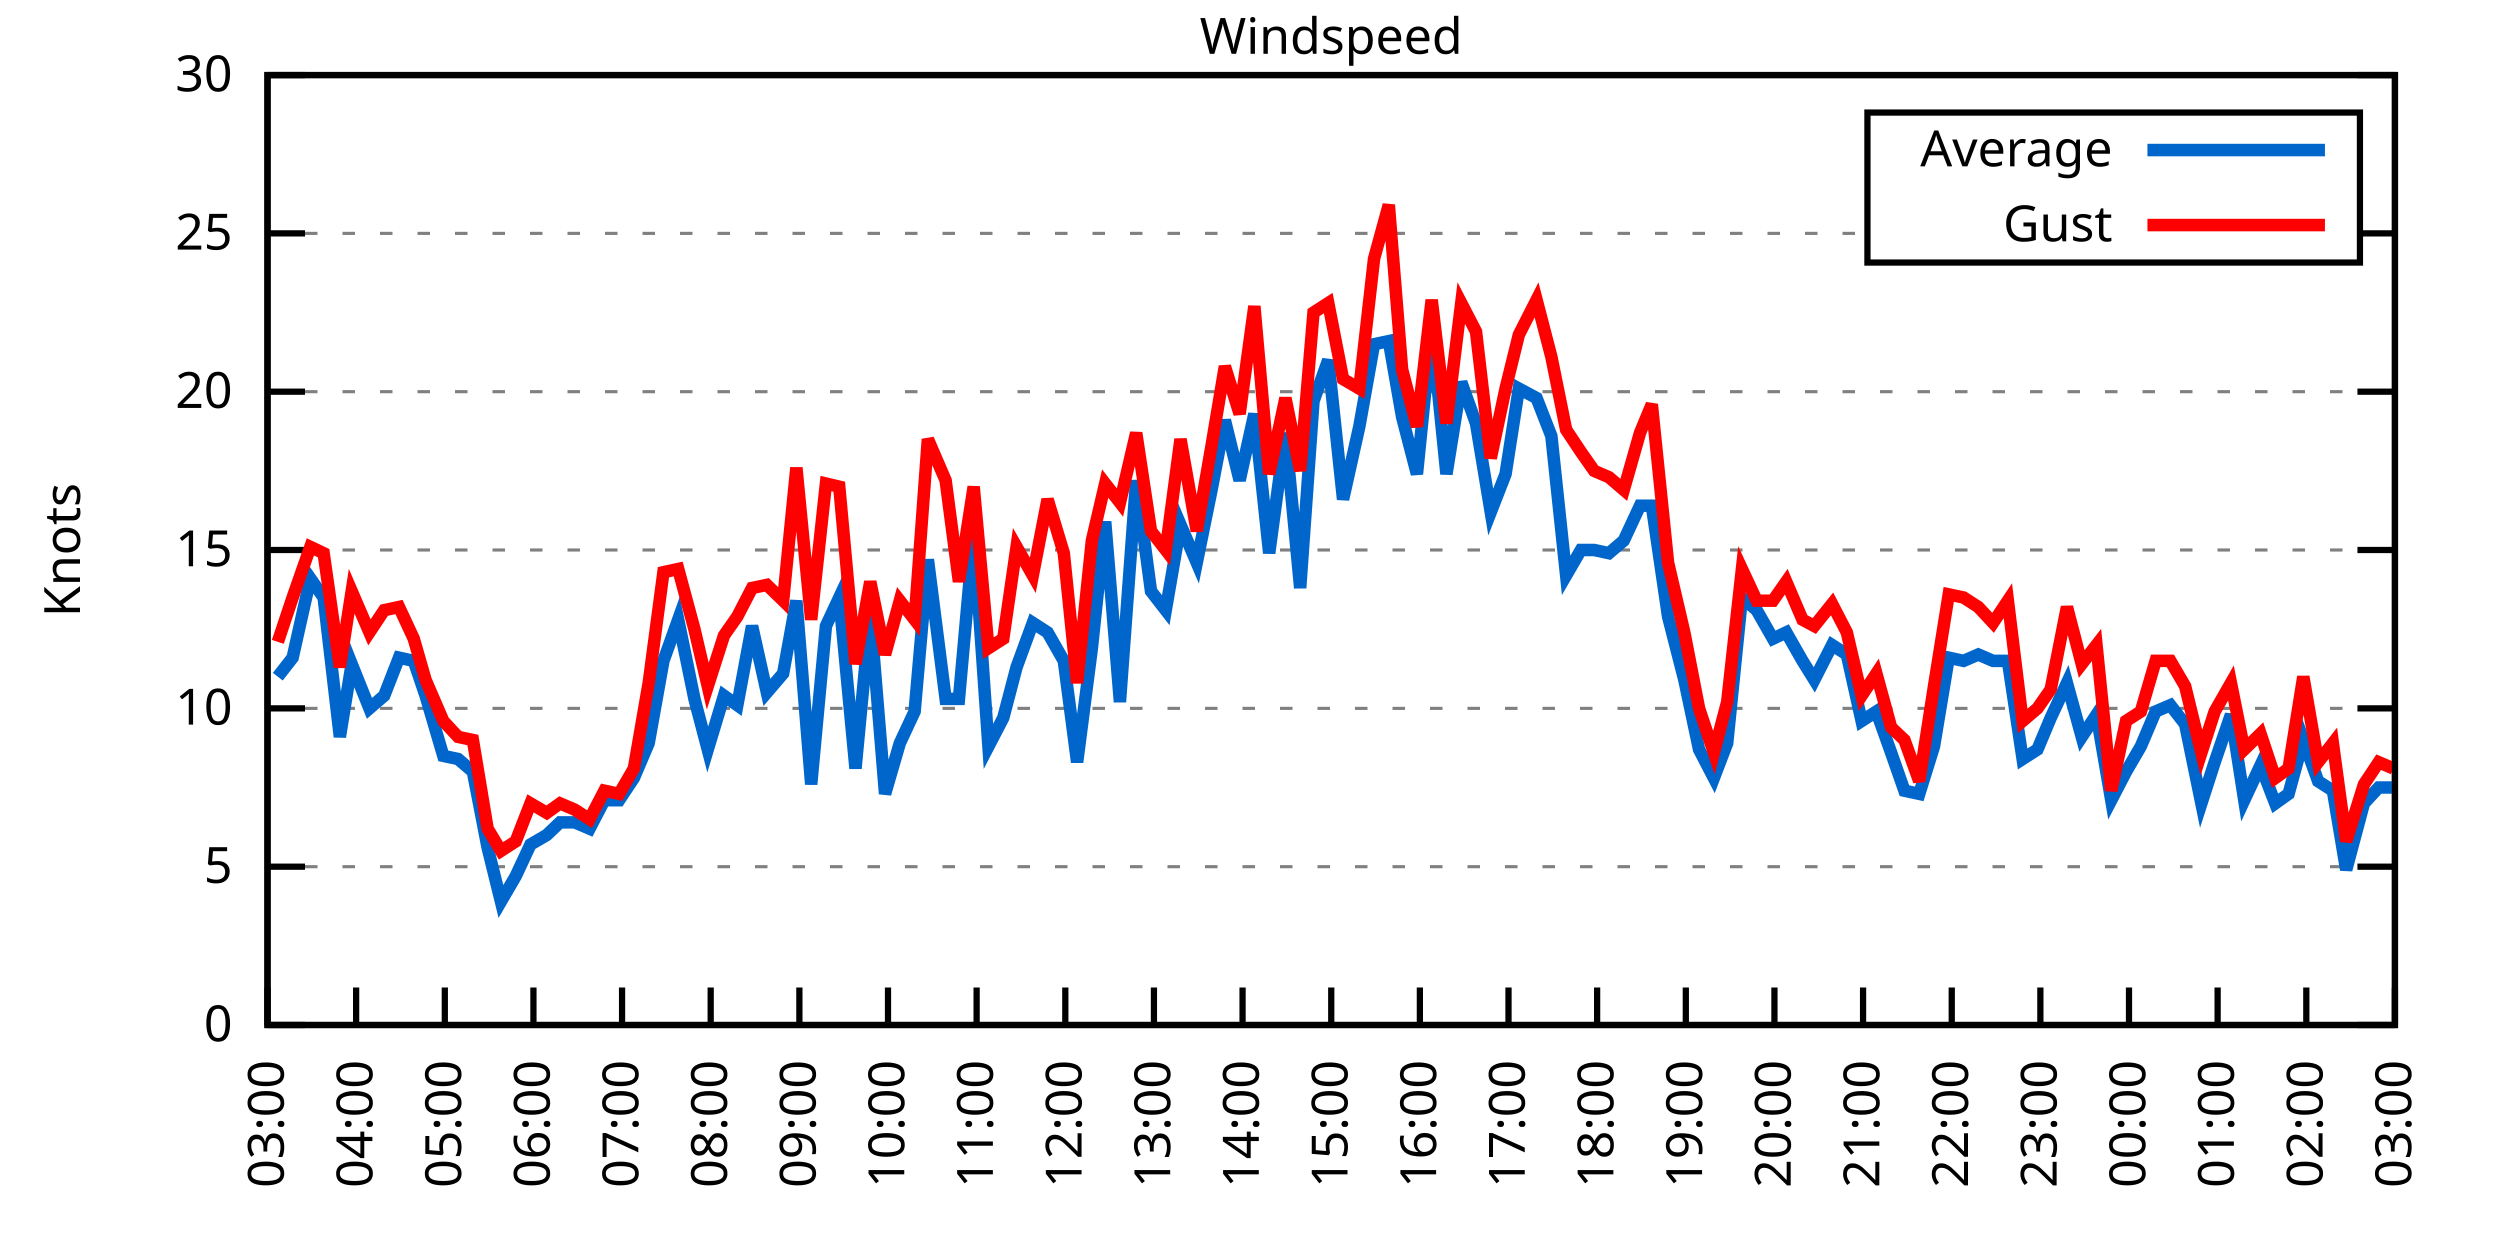
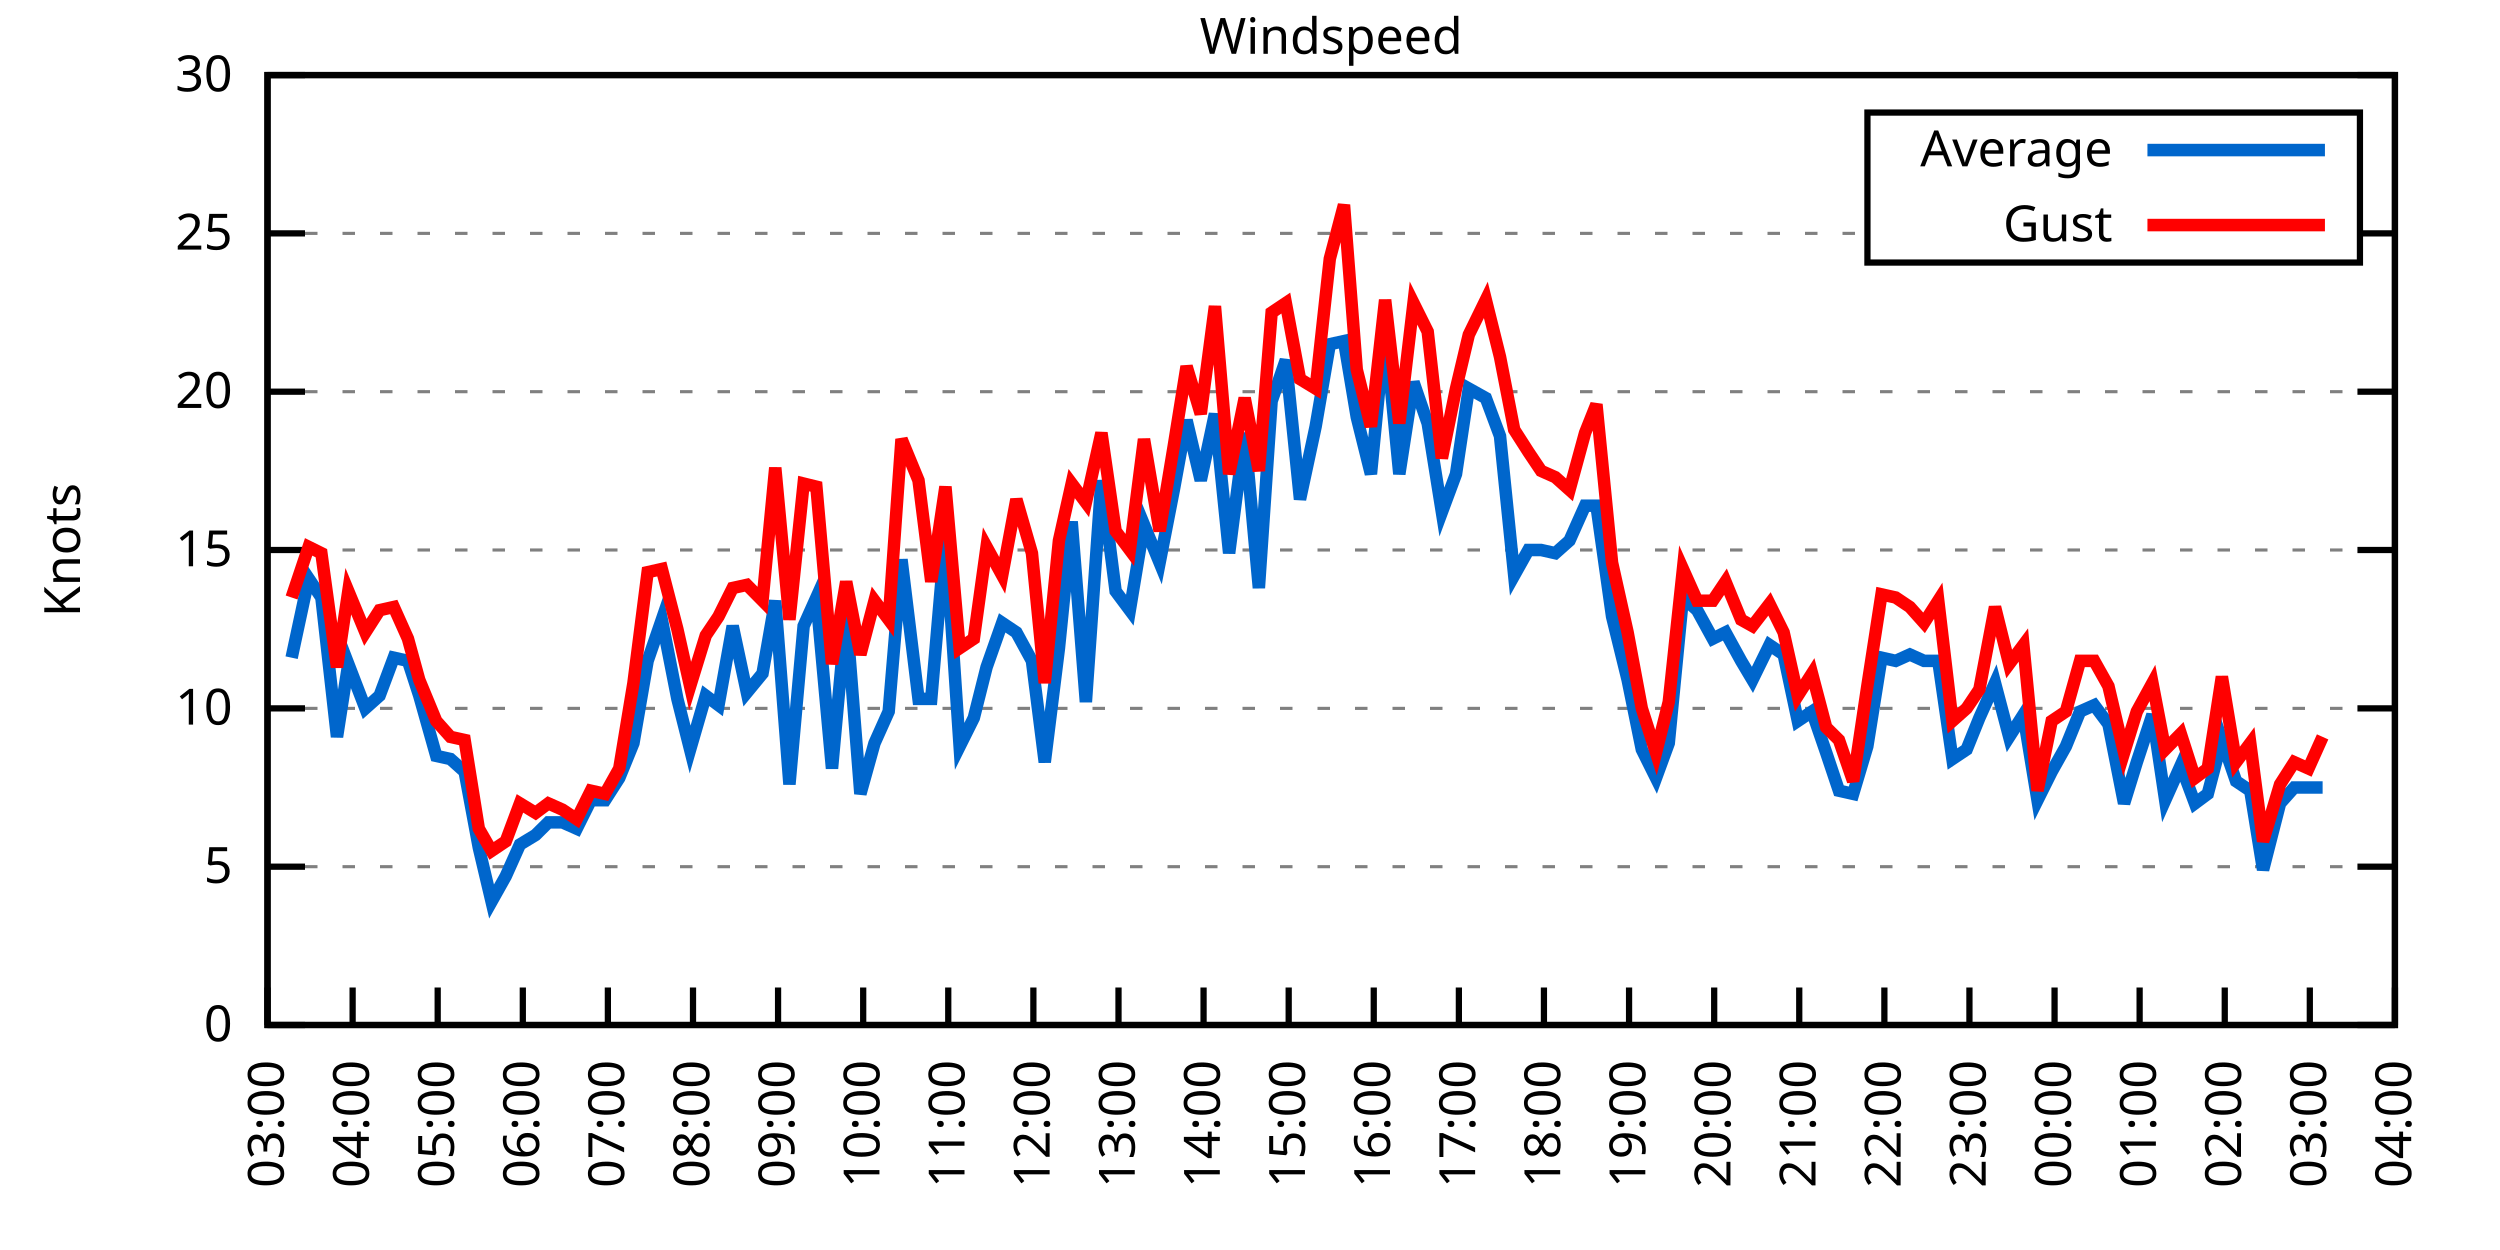
<svg xmlns="http://www.w3.org/2000/svg" xmlns:xlink="http://www.w3.org/1999/xlink" width="400" height="200" viewBox="0 0 400 200">
  <g id="gnuplot_canvas">
    <rect x="0" y="0" width="400" height="200" fill="none" />
    <defs>
      <circle id="gpDot" r="0.5" stroke-width="0.5" stroke="currentColor" />
      <path id="gpPt0" stroke-width="0.333" stroke="currentColor" d="M-1,0 h2 M0,-1 v2" />
      <path id="gpPt1" stroke-width="0.333" stroke="currentColor" d="M-1,-1 L1,1 M1,-1 L-1,1" />
      <path id="gpPt2" stroke-width="0.333" stroke="currentColor" d="M-1,0 L1,0 M0,-1 L0,1 M-1,-1 L1,1 M-1,1 L1,-1" />
      <rect id="gpPt3" stroke-width="0.333" stroke="currentColor" x="-1" y="-1" width="2" height="2" />
      <rect id="gpPt4" stroke-width="0.333" stroke="currentColor" fill="currentColor" x="-1" y="-1" width="2" height="2" />
      <circle id="gpPt5" stroke-width="0.333" stroke="currentColor" cx="0" cy="0" r="1" />
      <use xlink:href="#gpPt5" id="gpPt6" fill="currentColor" stroke="none" />
      <path id="gpPt7" stroke-width="0.333" stroke="currentColor" d="M0,-1.33 L-1.33,0.67 L1.33,0.67 z" />
      <use xlink:href="#gpPt7" id="gpPt8" fill="currentColor" stroke="none" />
      <use xlink:href="#gpPt7" id="gpPt9" stroke="currentColor" transform="rotate(180)" />
      <use xlink:href="#gpPt9" id="gpPt10" fill="currentColor" stroke="none" />
      <use xlink:href="#gpPt3" id="gpPt11" stroke="currentColor" transform="rotate(45)" />
      <use xlink:href="#gpPt11" id="gpPt12" fill="currentColor" stroke="none" />
      <path id="gpPt13" stroke-width="0.333" stroke="currentColor" d="M0,1.330 L1.265,0.411 L0.782,-1.067 L-0.782,-1.076 L-1.265,0.411 z" />
      <use xlink:href="#gpPt13" id="gpPt14" fill="currentColor" stroke="none" />
      <filter id="textbox" filterUnits="objectBoundingBox" x="0" y="0" height="1" width="1">
        <feFlood flood-color="white" flood-opacity="1" result="bgnd" />
        <feComposite in="SourceGraphic" in2="bgnd" operator="atop" />
      </filter>
      <filter id="greybox" filterUnits="objectBoundingBox" x="0" y="0" height="1" width="1">
        <feFlood flood-color="lightgrey" flood-opacity="1" result="grey" />
        <feComposite in="SourceGraphic" in2="grey" operator="atop" />
      </filter>
    </defs>
    <g fill="none" color="white" stroke="currentColor" stroke-width="1.00" stroke-linecap="butt" stroke-linejoin="miter">
</g>
    <g fill="none" color="black" stroke="currentColor" stroke-width="1.00" stroke-linecap="butt" stroke-linejoin="miter">
      <g stroke="none" shape-rendering="crispEdges">
        <polygon fill="rgb(255, 255, 255)" points="42.80,164.00 383.18,164.00 383.18,12.02 42.80,12.02 " />
      </g>
    </g>
    <g fill="none" color="black" stroke="currentColor" stroke-width="1.00" stroke-linecap="butt" stroke-linejoin="miter">
</g>
    <g fill="none" color="black" stroke="black" stroke-width="0.50" stroke-linecap="butt" stroke-linejoin="miter">
</g>
    <g fill="none" color="gray" stroke="currentColor" stroke-width="0.50" stroke-linecap="butt" stroke-linejoin="miter">
      <path stroke="gray" stroke-dasharray="2,4" class="gridline" d="M42.80,164.00 L383.19,164.00  " />
    </g>
    <g fill="none" color="gray" stroke="gray" stroke-width="1.00" stroke-linecap="butt" stroke-linejoin="miter">
</g>
    <g fill="none" color="black" stroke="currentColor" stroke-width="1.00" stroke-linecap="butt" stroke-linejoin="miter">
      <path stroke="black" d="M42.80,164.00 L48.80,164.00 M383.19,164.00 L377.19,164.00  " />
      <g transform="translate(37.20,166.60)" stroke="none" fill="black" font-family="Sans" font-size="8.00" text-anchor="end">
        <text>
          <tspan font-family="Sans"> 0</tspan>
        </text>
      </g>
    </g>
    <g fill="none" color="black" stroke="currentColor" stroke-width="1.00" stroke-linecap="butt" stroke-linejoin="miter">
</g>
    <g fill="none" color="black" stroke="black" stroke-width="0.50" stroke-linecap="butt" stroke-linejoin="miter">
</g>
    <g fill="none" color="gray" stroke="currentColor" stroke-width="0.50" stroke-linecap="butt" stroke-linejoin="miter">
      <path stroke="gray" stroke-dasharray="2,4" class="gridline" d="M42.80,138.67 L383.19,138.67  " />
    </g>
    <g fill="none" color="gray" stroke="gray" stroke-width="1.00" stroke-linecap="butt" stroke-linejoin="miter">
</g>
    <g fill="none" color="black" stroke="currentColor" stroke-width="1.00" stroke-linecap="butt" stroke-linejoin="miter">
      <path stroke="black" d="M42.80,138.67 L48.80,138.67 M383.19,138.67 L377.19,138.67  " />
      <g transform="translate(37.20,141.27)" stroke="none" fill="black" font-family="Sans" font-size="8.00" text-anchor="end">
        <text>
          <tspan font-family="Sans"> 5</tspan>
        </text>
      </g>
    </g>
    <g fill="none" color="black" stroke="currentColor" stroke-width="1.00" stroke-linecap="butt" stroke-linejoin="miter">
</g>
    <g fill="none" color="black" stroke="black" stroke-width="0.50" stroke-linecap="butt" stroke-linejoin="miter">
</g>
    <g fill="none" color="gray" stroke="currentColor" stroke-width="0.50" stroke-linecap="butt" stroke-linejoin="miter">
      <path stroke="gray" stroke-dasharray="2,4" class="gridline" d="M42.80,113.34 L383.19,113.34  " />
    </g>
    <g fill="none" color="gray" stroke="gray" stroke-width="1.00" stroke-linecap="butt" stroke-linejoin="miter">
</g>
    <g fill="none" color="black" stroke="currentColor" stroke-width="1.00" stroke-linecap="butt" stroke-linejoin="miter">
      <path stroke="black" d="M42.80,113.34 L48.80,113.34 M383.19,113.34 L377.19,113.34  " />
      <g transform="translate(37.20,115.94)" stroke="none" fill="black" font-family="Sans" font-size="8.00" text-anchor="end">
        <text>
          <tspan font-family="Sans"> 10</tspan>
        </text>
      </g>
    </g>
    <g fill="none" color="black" stroke="currentColor" stroke-width="1.00" stroke-linecap="butt" stroke-linejoin="miter">
</g>
    <g fill="none" color="black" stroke="black" stroke-width="0.50" stroke-linecap="butt" stroke-linejoin="miter">
</g>
    <g fill="none" color="gray" stroke="currentColor" stroke-width="0.50" stroke-linecap="butt" stroke-linejoin="miter">
      <path stroke="gray" stroke-dasharray="2,4" class="gridline" d="M42.80,88.00 L383.19,88.00  " />
    </g>
    <g fill="none" color="gray" stroke="gray" stroke-width="1.00" stroke-linecap="butt" stroke-linejoin="miter">
</g>
    <g fill="none" color="black" stroke="currentColor" stroke-width="1.00" stroke-linecap="butt" stroke-linejoin="miter">
      <path stroke="black" d="M42.80,88.00 L48.80,88.00 M383.19,88.00 L377.19,88.00  " />
      <g transform="translate(37.20,90.60)" stroke="none" fill="black" font-family="Sans" font-size="8.00" text-anchor="end">
        <text>
          <tspan font-family="Sans"> 15</tspan>
        </text>
      </g>
    </g>
    <g fill="none" color="black" stroke="currentColor" stroke-width="1.00" stroke-linecap="butt" stroke-linejoin="miter">
</g>
    <g fill="none" color="black" stroke="black" stroke-width="0.50" stroke-linecap="butt" stroke-linejoin="miter">
</g>
    <g fill="none" color="gray" stroke="currentColor" stroke-width="0.50" stroke-linecap="butt" stroke-linejoin="miter">
      <path stroke="gray" stroke-dasharray="2,4" class="gridline" d="M42.80,62.67 L383.19,62.67  " />
    </g>
    <g fill="none" color="gray" stroke="gray" stroke-width="1.00" stroke-linecap="butt" stroke-linejoin="miter">
</g>
    <g fill="none" color="black" stroke="currentColor" stroke-width="1.00" stroke-linecap="butt" stroke-linejoin="miter">
      <path stroke="black" d="M42.80,62.67 L48.80,62.67 M383.19,62.67 L377.19,62.67  " />
      <g transform="translate(37.20,65.27)" stroke="none" fill="black" font-family="Sans" font-size="8.00" text-anchor="end">
        <text>
          <tspan font-family="Sans"> 20</tspan>
        </text>
      </g>
    </g>
    <g fill="none" color="black" stroke="currentColor" stroke-width="1.00" stroke-linecap="butt" stroke-linejoin="miter">
</g>
    <g fill="none" color="black" stroke="black" stroke-width="0.50" stroke-linecap="butt" stroke-linejoin="miter">
</g>
    <g fill="none" color="gray" stroke="currentColor" stroke-width="0.50" stroke-linecap="butt" stroke-linejoin="miter">
      <path stroke="gray" stroke-dasharray="2,4" class="gridline" d="M42.80,37.34 L298.79,37.34 M377.59,37.34 L383.19,37.34  " />
    </g>
    <g fill="none" color="gray" stroke="gray" stroke-width="1.00" stroke-linecap="butt" stroke-linejoin="miter">
</g>
    <g fill="none" color="black" stroke="currentColor" stroke-width="1.00" stroke-linecap="butt" stroke-linejoin="miter">
      <path stroke="black" d="M42.80,37.34 L48.80,37.34 M383.19,37.34 L377.19,37.34  " />
      <g transform="translate(37.20,39.94)" stroke="none" fill="black" font-family="Sans" font-size="8.00" text-anchor="end">
        <text>
          <tspan font-family="Sans"> 25</tspan>
        </text>
      </g>
    </g>
    <g fill="none" color="black" stroke="currentColor" stroke-width="1.00" stroke-linecap="butt" stroke-linejoin="miter">
</g>
    <g fill="none" color="black" stroke="black" stroke-width="0.50" stroke-linecap="butt" stroke-linejoin="miter">
</g>
    <g fill="none" color="gray" stroke="currentColor" stroke-width="0.50" stroke-linecap="butt" stroke-linejoin="miter">
      <path stroke="gray" stroke-dasharray="2,4" class="gridline" d="M42.80,12.01 L383.19,12.01  " />
    </g>
    <g fill="none" color="gray" stroke="gray" stroke-width="1.00" stroke-linecap="butt" stroke-linejoin="miter">
</g>
    <g fill="none" color="black" stroke="currentColor" stroke-width="1.00" stroke-linecap="butt" stroke-linejoin="miter">
      <path stroke="black" d="M42.80,12.01 L48.80,12.01 M383.19,12.01 L377.19,12.01  " />
      <g transform="translate(37.20,14.61)" stroke="none" fill="black" font-family="Sans" font-size="8.00" text-anchor="end">
        <text>
          <tspan font-family="Sans"> 30</tspan>
        </text>
      </g>
    </g>
    <g fill="none" color="black" stroke="currentColor" stroke-width="1.00" stroke-linecap="butt" stroke-linejoin="miter">
      <path stroke="black" d="M42.80,164.00 L42.80,158.00  " />
      <g transform="translate(45.40,169.60) rotate(270.00)" stroke="none" fill="black" font-family="Sans" font-size="8.00" text-anchor="end">
        <text>
          <tspan font-family="Sans">03:00</tspan>
        </text>
      </g>
    </g>
    <g fill="none" color="black" stroke="currentColor" stroke-width="1.00" stroke-linecap="butt" stroke-linejoin="miter">
-       <path stroke="black" d="M56.98,164.00 L56.98,158.00  " />
-       <g transform="translate(59.58,169.60) rotate(270.00)" stroke="none" fill="black" font-family="Sans" font-size="8.00" text-anchor="end">
+       <path stroke="black" d="M56.42,164.00 L56.42,158.00  " />
+       <g transform="translate(59.02,169.60) rotate(270.00)" stroke="none" fill="black" font-family="Sans" font-size="8.00" text-anchor="end">
        <text>
          <tspan font-family="Sans">04:00</tspan>
        </text>
      </g>
    </g>
    <g fill="none" color="black" stroke="currentColor" stroke-width="1.00" stroke-linecap="butt" stroke-linejoin="miter">
-       <path stroke="black" d="M71.17,164.00 L71.17,158.00  " />
-       <g transform="translate(73.77,169.60) rotate(270.00)" stroke="none" fill="black" font-family="Sans" font-size="8.00" text-anchor="end">
+       <path stroke="black" d="M70.03,164.00 L70.03,158.00  " />
+       <g transform="translate(72.63,169.60) rotate(270.00)" stroke="none" fill="black" font-family="Sans" font-size="8.00" text-anchor="end">
        <text>
          <tspan font-family="Sans">05:00</tspan>
        </text>
      </g>
    </g>
    <g fill="none" color="black" stroke="currentColor" stroke-width="1.00" stroke-linecap="butt" stroke-linejoin="miter">
-       <path stroke="black" d="M85.35,164.00 L85.35,158.00  " />
-       <g transform="translate(87.95,169.60) rotate(270.00)" stroke="none" fill="black" font-family="Sans" font-size="8.00" text-anchor="end">
+       <path stroke="black" d="M83.65,164.00 L83.65,158.00  " />
+       <g transform="translate(86.25,169.60) rotate(270.00)" stroke="none" fill="black" font-family="Sans" font-size="8.00" text-anchor="end">
        <text>
          <tspan font-family="Sans">06:00</tspan>
        </text>
      </g>
    </g>
    <g fill="none" color="black" stroke="currentColor" stroke-width="1.00" stroke-linecap="butt" stroke-linejoin="miter">
-       <path stroke="black" d="M99.53,164.00 L99.53,158.00  " />
-       <g transform="translate(102.13,169.60) rotate(270.00)" stroke="none" fill="black" font-family="Sans" font-size="8.00" text-anchor="end">
+       <path stroke="black" d="M97.26,164.00 L97.26,158.00  " />
+       <g transform="translate(99.86,169.60) rotate(270.00)" stroke="none" fill="black" font-family="Sans" font-size="8.00" text-anchor="end">
        <text>
          <tspan font-family="Sans">07:00</tspan>
        </text>
      </g>
    </g>
    <g fill="none" color="black" stroke="currentColor" stroke-width="1.00" stroke-linecap="butt" stroke-linejoin="miter">
-       <path stroke="black" d="M113.71,164.00 L113.71,158.00  " />
-       <g transform="translate(116.31,169.60) rotate(270.00)" stroke="none" fill="black" font-family="Sans" font-size="8.00" text-anchor="end">
+       <path stroke="black" d="M110.88,164.00 L110.88,158.00  " />
+       <g transform="translate(113.48,169.60) rotate(270.00)" stroke="none" fill="black" font-family="Sans" font-size="8.00" text-anchor="end">
        <text>
          <tspan font-family="Sans">08:00</tspan>
        </text>
      </g>
    </g>
    <g fill="none" color="black" stroke="currentColor" stroke-width="1.00" stroke-linecap="butt" stroke-linejoin="miter">
-       <path stroke="black" d="M127.90,164.00 L127.90,158.00  " />
-       <g transform="translate(130.50,169.60) rotate(270.00)" stroke="none" fill="black" font-family="Sans" font-size="8.00" text-anchor="end">
+       <path stroke="black" d="M124.49,164.00 L124.49,158.00  " />
+       <g transform="translate(127.09,169.60) rotate(270.00)" stroke="none" fill="black" font-family="Sans" font-size="8.00" text-anchor="end">
        <text>
          <tspan font-family="Sans">09:00</tspan>
        </text>
      </g>
    </g>
    <g fill="none" color="black" stroke="currentColor" stroke-width="1.00" stroke-linecap="butt" stroke-linejoin="miter">
-       <path stroke="black" d="M142.08,164.00 L142.08,158.00  " />
-       <g transform="translate(144.68,169.60) rotate(270.00)" stroke="none" fill="black" font-family="Sans" font-size="8.00" text-anchor="end">
+       <path stroke="black" d="M138.11,164.00 L138.11,158.00  " />
+       <g transform="translate(140.71,169.60) rotate(270.00)" stroke="none" fill="black" font-family="Sans" font-size="8.00" text-anchor="end">
        <text>
          <tspan font-family="Sans">10:00</tspan>
        </text>
      </g>
    </g>
    <g fill="none" color="black" stroke="currentColor" stroke-width="1.00" stroke-linecap="butt" stroke-linejoin="miter">
-       <path stroke="black" d="M156.26,164.00 L156.26,158.00  " />
-       <g transform="translate(158.86,169.60) rotate(270.00)" stroke="none" fill="black" font-family="Sans" font-size="8.00" text-anchor="end">
+       <path stroke="black" d="M151.72,164.00 L151.72,158.00  " />
+       <g transform="translate(154.32,169.60) rotate(270.00)" stroke="none" fill="black" font-family="Sans" font-size="8.00" text-anchor="end">
        <text>
          <tspan font-family="Sans">11:00</tspan>
        </text>
      </g>
    </g>
    <g fill="none" color="black" stroke="currentColor" stroke-width="1.00" stroke-linecap="butt" stroke-linejoin="miter">
-       <path stroke="black" d="M170.45,164.00 L170.45,158.00  " />
-       <g transform="translate(173.05,169.60) rotate(270.00)" stroke="none" fill="black" font-family="Sans" font-size="8.00" text-anchor="end">
+       <path stroke="black" d="M165.34,164.00 L165.34,158.00  " />
+       <g transform="translate(167.94,169.60) rotate(270.00)" stroke="none" fill="black" font-family="Sans" font-size="8.00" text-anchor="end">
        <text>
          <tspan font-family="Sans">12:00</tspan>
        </text>
      </g>
    </g>
    <g fill="none" color="black" stroke="currentColor" stroke-width="1.00" stroke-linecap="butt" stroke-linejoin="miter">
-       <path stroke="black" d="M184.63,164.00 L184.63,158.00  " />
-       <g transform="translate(187.23,169.60) rotate(270.00)" stroke="none" fill="black" font-family="Sans" font-size="8.00" text-anchor="end">
+       <path stroke="black" d="M178.96,164.00 L178.96,158.00  " />
+       <g transform="translate(181.56,169.60) rotate(270.00)" stroke="none" fill="black" font-family="Sans" font-size="8.00" text-anchor="end">
        <text>
          <tspan font-family="Sans">13:00</tspan>
        </text>
      </g>
    </g>
    <g fill="none" color="black" stroke="currentColor" stroke-width="1.00" stroke-linecap="butt" stroke-linejoin="miter">
-       <path stroke="black" d="M198.81,164.00 L198.81,158.00  " />
-       <g transform="translate(201.41,169.60) rotate(270.00)" stroke="none" fill="black" font-family="Sans" font-size="8.00" text-anchor="end">
+       <path stroke="black" d="M192.57,164.00 L192.57,158.00  " />
+       <g transform="translate(195.17,169.60) rotate(270.00)" stroke="none" fill="black" font-family="Sans" font-size="8.00" text-anchor="end">
        <text>
          <tspan font-family="Sans">14:00</tspan>
        </text>
      </g>
    </g>
    <g fill="none" color="black" stroke="currentColor" stroke-width="1.00" stroke-linecap="butt" stroke-linejoin="miter">
-       <path stroke="black" d="M213.00,164.00 L213.00,158.00  " />
-       <g transform="translate(215.60,169.60) rotate(270.00)" stroke="none" fill="black" font-family="Sans" font-size="8.00" text-anchor="end">
+       <path stroke="black" d="M206.19,164.00 L206.19,158.00  " />
+       <g transform="translate(208.79,169.60) rotate(270.00)" stroke="none" fill="black" font-family="Sans" font-size="8.00" text-anchor="end">
        <text>
          <tspan font-family="Sans">15:00</tspan>
        </text>
      </g>
    </g>
    <g fill="none" color="black" stroke="currentColor" stroke-width="1.00" stroke-linecap="butt" stroke-linejoin="miter">
-       <path stroke="black" d="M227.18,164.00 L227.18,158.00  " />
-       <g transform="translate(229.78,169.60) rotate(270.00)" stroke="none" fill="black" font-family="Sans" font-size="8.00" text-anchor="end">
+       <path stroke="black" d="M219.80,164.00 L219.80,158.00  " />
+       <g transform="translate(222.40,169.60) rotate(270.00)" stroke="none" fill="black" font-family="Sans" font-size="8.00" text-anchor="end">
        <text>
          <tspan font-family="Sans">16:00</tspan>
        </text>
      </g>
    </g>
    <g fill="none" color="black" stroke="currentColor" stroke-width="1.00" stroke-linecap="butt" stroke-linejoin="miter">
-       <path stroke="black" d="M241.36,164.00 L241.36,158.00  " />
-       <g transform="translate(243.96,169.60) rotate(270.00)" stroke="none" fill="black" font-family="Sans" font-size="8.00" text-anchor="end">
+       <path stroke="black" d="M233.42,164.00 L233.42,158.00  " />
+       <g transform="translate(236.02,169.60) rotate(270.00)" stroke="none" fill="black" font-family="Sans" font-size="8.00" text-anchor="end">
        <text>
          <tspan font-family="Sans">17:00</tspan>
        </text>
      </g>
    </g>
    <g fill="none" color="black" stroke="currentColor" stroke-width="1.00" stroke-linecap="butt" stroke-linejoin="miter">
-       <path stroke="black" d="M255.54,164.00 L255.54,158.00  " />
-       <g transform="translate(258.14,169.60) rotate(270.00)" stroke="none" fill="black" font-family="Sans" font-size="8.00" text-anchor="end">
+       <path stroke="black" d="M247.03,164.00 L247.03,158.00  " />
+       <g transform="translate(249.63,169.60) rotate(270.00)" stroke="none" fill="black" font-family="Sans" font-size="8.00" text-anchor="end">
        <text>
          <tspan font-family="Sans">18:00</tspan>
        </text>
      </g>
    </g>
    <g fill="none" color="black" stroke="currentColor" stroke-width="1.00" stroke-linecap="butt" stroke-linejoin="miter">
-       <path stroke="black" d="M269.73,164.00 L269.73,158.00  " />
-       <g transform="translate(272.33,169.60) rotate(270.00)" stroke="none" fill="black" font-family="Sans" font-size="8.00" text-anchor="end">
+       <path stroke="black" d="M260.65,164.00 L260.65,158.00  " />
+       <g transform="translate(263.25,169.60) rotate(270.00)" stroke="none" fill="black" font-family="Sans" font-size="8.00" text-anchor="end">
        <text>
          <tspan font-family="Sans">19:00</tspan>
        </text>
      </g>
    </g>
    <g fill="none" color="black" stroke="currentColor" stroke-width="1.00" stroke-linecap="butt" stroke-linejoin="miter">
-       <path stroke="black" d="M283.91,164.00 L283.91,158.00  " />
-       <g transform="translate(286.51,169.60) rotate(270.00)" stroke="none" fill="black" font-family="Sans" font-size="8.00" text-anchor="end">
+       <path stroke="black" d="M274.27,164.00 L274.27,158.00  " />
+       <g transform="translate(276.87,169.60) rotate(270.00)" stroke="none" fill="black" font-family="Sans" font-size="8.00" text-anchor="end">
        <text>
          <tspan font-family="Sans">20:00</tspan>
        </text>
      </g>
    </g>
    <g fill="none" color="black" stroke="currentColor" stroke-width="1.00" stroke-linecap="butt" stroke-linejoin="miter">
-       <path stroke="black" d="M298.09,164.00 L298.09,158.00  " />
-       <g transform="translate(300.69,169.60) rotate(270.00)" stroke="none" fill="black" font-family="Sans" font-size="8.00" text-anchor="end">
+       <path stroke="black" d="M287.88,164.00 L287.88,158.00  " />
+       <g transform="translate(290.48,169.60) rotate(270.00)" stroke="none" fill="black" font-family="Sans" font-size="8.00" text-anchor="end">
        <text>
          <tspan font-family="Sans">21:00</tspan>
        </text>
      </g>
    </g>
    <g fill="none" color="black" stroke="currentColor" stroke-width="1.00" stroke-linecap="butt" stroke-linejoin="miter">
-       <path stroke="black" d="M312.28,164.00 L312.28,158.00  " />
-       <g transform="translate(314.88,169.60) rotate(270.00)" stroke="none" fill="black" font-family="Sans" font-size="8.00" text-anchor="end">
+       <path stroke="black" d="M301.50,164.00 L301.50,158.00  " />
+       <g transform="translate(304.10,169.60) rotate(270.00)" stroke="none" fill="black" font-family="Sans" font-size="8.00" text-anchor="end">
        <text>
          <tspan font-family="Sans">22:00</tspan>
        </text>
      </g>
    </g>
    <g fill="none" color="black" stroke="currentColor" stroke-width="1.00" stroke-linecap="butt" stroke-linejoin="miter">
-       <path stroke="black" d="M326.46,164.00 L326.46,158.00  " />
-       <g transform="translate(329.06,169.60) rotate(270.00)" stroke="none" fill="black" font-family="Sans" font-size="8.00" text-anchor="end">
+       <path stroke="black" d="M315.11,164.00 L315.11,158.00  " />
+       <g transform="translate(317.71,169.60) rotate(270.00)" stroke="none" fill="black" font-family="Sans" font-size="8.00" text-anchor="end">
        <text>
          <tspan font-family="Sans">23:00</tspan>
        </text>
      </g>
    </g>
    <g fill="none" color="black" stroke="currentColor" stroke-width="1.00" stroke-linecap="butt" stroke-linejoin="miter">
-       <path stroke="black" d="M340.64,164.00 L340.64,158.00  " />
-       <g transform="translate(343.24,169.60) rotate(270.00)" stroke="none" fill="black" font-family="Sans" font-size="8.00" text-anchor="end">
+       <path stroke="black" d="M328.73,164.00 L328.73,158.00  " />
+       <g transform="translate(331.33,169.60) rotate(270.00)" stroke="none" fill="black" font-family="Sans" font-size="8.00" text-anchor="end">
        <text>
          <tspan font-family="Sans">00:00</tspan>
        </text>
      </g>
    </g>
    <g fill="none" color="black" stroke="currentColor" stroke-width="1.00" stroke-linecap="butt" stroke-linejoin="miter">
-       <path stroke="black" d="M354.82,164.00 L354.82,158.00  " />
-       <g transform="translate(357.42,169.60) rotate(270.00)" stroke="none" fill="black" font-family="Sans" font-size="8.00" text-anchor="end">
+       <path stroke="black" d="M342.34,164.00 L342.34,158.00  " />
+       <g transform="translate(344.94,169.60) rotate(270.00)" stroke="none" fill="black" font-family="Sans" font-size="8.00" text-anchor="end">
        <text>
          <tspan font-family="Sans">01:00</tspan>
        </text>
      </g>
    </g>
    <g fill="none" color="black" stroke="currentColor" stroke-width="1.00" stroke-linecap="butt" stroke-linejoin="miter">
-       <path stroke="black" d="M369.01,164.00 L369.01,158.00  " />
-       <g transform="translate(371.61,169.60) rotate(270.00)" stroke="none" fill="black" font-family="Sans" font-size="8.00" text-anchor="end">
+       <path stroke="black" d="M355.96,164.00 L355.96,158.00  " />
+       <g transform="translate(358.56,169.60) rotate(270.00)" stroke="none" fill="black" font-family="Sans" font-size="8.00" text-anchor="end">
        <text>
          <tspan font-family="Sans">02:00</tspan>
+         </text>
+       </g>
+     </g>
+     <g fill="none" color="black" stroke="currentColor" stroke-width="1.00" stroke-linecap="butt" stroke-linejoin="miter">
+       <path stroke="black" d="M369.57,164.00 L369.57,158.00  " />
+       <g transform="translate(372.17,169.60) rotate(270.00)" stroke="none" fill="black" font-family="Sans" font-size="8.00" text-anchor="end">
+         <text>
+           <tspan font-family="Sans">03:00</tspan>
        </text>
      </g>
    </g>
    <g fill="none" color="black" stroke="currentColor" stroke-width="1.00" stroke-linecap="butt" stroke-linejoin="miter">
      <path stroke="black" d="M383.19,164.00 L383.19,158.00  " />
      <g transform="translate(385.79,169.60) rotate(270.00)" stroke="none" fill="black" font-family="Sans" font-size="8.00" text-anchor="end">
        <text>
-           <tspan font-family="Sans">03:00</tspan>
+           <tspan font-family="Sans">04:00</tspan>
        </text>
      </g>
    </g>
    <g fill="none" color="black" stroke="currentColor" stroke-width="1.00" stroke-linecap="butt" stroke-linejoin="miter">
</g>
    <g fill="none" color="black" stroke="currentColor" stroke-width="1.00" stroke-linecap="butt" stroke-linejoin="miter">
      <path stroke="black" d="M42.80,12.01 L42.80,164.00 L383.19,164.00 L383.19,12.01 L42.80,12.01 Z  " />
    </g>
    <g fill="none" color="black" stroke="currentColor" stroke-width="1.00" stroke-linecap="butt" stroke-linejoin="miter">
</g>
    <g fill="none" color="black" stroke="currentColor" stroke-width="1.00" stroke-linecap="butt" stroke-linejoin="miter">
      <path stroke="black" d="M298.79,42.01 L298.79,18.01 L377.59,18.01 L377.59,42.01 L298.79,42.01 Z  " />
    </g>
    <g id="Windspeed_plot_1">
      <g fill="none" color="white" stroke="black" stroke-width="2.00" stroke-linecap="butt" stroke-linejoin="miter">
</g>
      <g fill="none" color="black" stroke="currentColor" stroke-width="2.00" stroke-linecap="butt" stroke-linejoin="miter">
        <g transform="translate(337.99,26.61)" stroke="none" fill="black" font-family="Sans" font-size="8.00" text-anchor="end">
          <text>
            <tspan font-family="Sans">Average</tspan>
          </text>
        </g>
      </g>
      <g fill="none" color="black" stroke="currentColor" stroke-width="2.00" stroke-linecap="butt" stroke-linejoin="miter">
-         <path stroke="rgb(  0, 102, 204)" d="M343.59,24.01 L371.99,24.01 M44.45,108.27 L46.82,105.23 L49.66,92.56 L51.78,95.60 L54.38,117.90 L56.27,106.24   L59.11,113.34 L61.47,111.31 L63.84,105.23 L66.20,105.74 L68.09,111.31 L70.93,120.94 L73.29,121.44 L75.66,123.47   L78.02,135.63 L80.15,144.24 L82.51,140.19 L84.88,135.12 L87.48,133.60 L89.60,131.58 L91.97,131.58 L94.33,132.59   L96.70,128.03 L99.06,128.03 L101.42,124.48 L103.79,118.91 L106.15,105.74 L108.51,99.15 L111.11,111.82 L113.24,119.92   L115.84,111.31 L117.97,112.83 L120.33,100.16 L122.70,110.80 L125.30,107.76 L127.42,96.11 L129.79,125.50 L132.15,100.16   L134.28,95.60 L136.88,122.96 L139.24,98.14 L141.61,127.02 L143.97,118.91 L146.34,113.84 L148.46,89.52 L151.30,111.82   L153.43,111.82 L155.79,85.47 L158.15,119.42 L160.52,114.86 L162.65,106.75 L165.25,99.66 L167.61,101.18 L170.21,105.74   L172.34,121.95 L174.70,103.71 L176.83,83.45 L179.19,112.32 L181.79,76.86 L184.16,94.59 L186.52,97.63 L188.88,83.95   L191.48,90.03 L193.85,78.38 L195.98,67.23 L198.34,76.86 L200.70,66.22 L203.07,88.51 L205.67,69.26 L208.03,94.08   L210.16,64.19 L212.52,57.61 L214.89,79.90 L217.49,68.25 L219.85,55.07 L222.21,54.57 L224.34,66.73 L226.71,75.85   L229.07,52.54 L231.43,75.85 L233.80,61.15 L236.16,67.74 L238.52,81.93 L240.89,75.85 L243.02,62.17 L245.85,63.69   L248.22,69.77 L250.58,92.06 L252.94,88.00 L255.07,88.00 L257.43,88.51 L259.80,86.49 L262.40,80.91 L264.29,80.91   L266.89,98.64 L269.49,108.78 L271.85,119.92 L274.22,124.48 L276.35,118.91 L278.71,95.60 L281.07,97.63 L283.67,102.19   L285.80,101.18 L288.40,105.74 L290.29,108.78 L293.13,103.20 L295.49,104.72 L297.86,115.36 L300.22,113.84 L302.58,120.43   L304.71,126.51 L307.08,127.02 L309.44,119.42 L311.80,105.23 L314.17,105.74 L316.53,104.72 L318.89,105.74 L321.26,105.74   L323.62,121.44 L325.99,119.92 L328.11,114.86 L330.71,109.28 L333.08,117.90 L335.44,114.35 L337.80,128.03 L340.17,123.47   L342.53,119.42 L344.90,113.84 L347.26,112.83 L349.62,115.87 L352.22,128.54 L354.35,121.95 L356.95,114.35 L359.08,128.03   L361.68,122.46 L364.04,128.54 L366.17,127.02 L368.53,118.40 L370.90,124.99 L373.26,126.51 L375.39,139.17 L378.23,128.54   L380.59,126.00 L382.95,126.00  " />
+         <path stroke="rgb(  0, 102, 204)" d="M343.59,24.01 L371.99,24.01 M46.66,105.23 L49.38,92.56 L51.42,95.60 L53.92,117.90 L55.73,106.24 L58.46,113.34   L60.73,111.31 L63.00,105.23 L65.27,105.74 L67.08,111.31 L69.80,120.94 L72.07,121.44 L74.34,123.47 L76.61,135.63   L78.65,144.24 L80.92,140.19 L83.19,135.12 L85.69,133.60 L87.73,131.58 L90.00,131.58 L92.27,132.59 L94.54,128.03   L96.81,128.03 L99.08,124.48 L101.35,118.91 L103.62,105.74 L105.89,99.15 L108.38,111.82 L110.42,119.92 L112.92,111.31   L114.96,112.83 L117.23,100.16 L119.50,110.80 L122.00,107.76 L124.04,96.11 L126.31,125.50 L128.58,100.16 L130.62,95.60   L133.12,122.96 L135.39,98.14 L137.66,127.02 L139.92,118.91 L142.19,113.84 L144.24,89.52 L146.96,111.82 L149.00,111.82   L151.27,85.47 L153.54,119.42 L155.81,114.86 L157.85,106.75 L160.35,99.66 L162.62,101.18 L165.11,105.74 L167.16,121.95   L169.43,103.71 L171.47,83.45 L173.74,112.32 L176.23,76.86 L178.50,94.59 L180.77,97.63 L183.04,83.95 L185.54,90.03   L187.81,78.38 L189.85,67.23 L192.12,76.86 L194.39,66.22 L196.66,88.51 L199.15,69.26 L201.42,94.08 L203.46,64.19   L205.73,57.61 L208.00,79.90 L210.50,68.25 L212.77,55.07 L215.04,54.57 L217.08,66.73 L219.35,75.85 L221.62,52.54   L223.89,75.85 L226.16,61.15 L228.43,67.74 L230.70,81.93 L232.96,75.85 L235.01,62.17 L237.73,63.69 L240.00,69.77   L242.27,92.06 L244.54,88.00 L246.58,88.00 L248.85,88.51 L251.12,86.49 L253.61,80.91 L255.43,80.91 L257.93,98.64   L260.42,108.78 L262.69,119.92 L264.96,124.48 L267.00,118.91 L269.27,95.60 L271.54,97.63 L274.04,102.19 L276.08,101.18   L278.58,105.74 L280.39,108.78 L283.12,103.20 L285.38,104.72 L287.65,115.36 L289.92,113.84 L292.19,120.43 L294.23,126.51   L296.50,127.02 L298.77,119.42 L301.04,105.23 L303.31,105.74 L305.58,104.72 L307.85,105.74 L310.12,105.74 L312.39,121.44   L314.66,119.92 L316.70,114.86 L319.20,109.28 L321.47,117.90 L323.74,114.35 L326.00,128.03 L328.27,123.47 L330.54,119.42   L332.81,113.84 L335.08,112.83 L337.35,115.87 L339.85,128.54 L341.89,121.95 L344.39,114.35 L346.43,128.03 L348.92,122.46   L351.19,128.54 L353.24,127.02 L355.50,118.40 L357.77,124.99 L360.04,126.51 L362.09,139.17 L364.81,128.54 L367.08,126.00   L369.35,126.00 L371.62,126.00  " />
      </g>
    </g>
    <g id="Windspeed_plot_2">
      <g fill="none" color="black" stroke="currentColor" stroke-width="2.00" stroke-linecap="butt" stroke-linejoin="miter">
        <g transform="translate(337.99,38.61)" stroke="none" fill="black" font-family="Sans" font-size="8.00" text-anchor="end">
          <text>
            <tspan font-family="Sans">Gust</tspan>
          </text>
        </g>
      </g>
      <g fill="none" color="black" stroke="currentColor" stroke-width="2.00" stroke-linecap="butt" stroke-linejoin="miter">
-         <path stroke="rgb(255,   0,   0)" d="M343.59,36.01 L371.99,36.01 M44.45,102.70 L46.82,95.60 L49.66,87.50 L51.78,88.51 L54.38,106.75 L56.27,94.59   L59.11,101.18 L61.47,97.63 L63.84,97.12 L66.20,102.19 L68.09,108.78 L70.93,115.36 L73.29,117.90 L75.66,118.40   L78.02,132.59 L80.15,136.14 L82.51,134.62 L84.88,128.54 L87.48,130.06 L89.60,128.54 L91.97,129.55 L94.33,131.07   L96.70,126.51 L99.06,127.02 L101.42,122.96 L103.79,109.28 L106.15,91.55 L108.51,91.04 L111.11,100.67 L113.24,109.79   L115.84,101.68 L117.97,98.64 L120.33,94.08 L122.70,93.58 L125.30,96.11 L127.42,74.83 L129.79,99.15 L132.15,77.37   L134.28,77.87 L136.88,106.24 L139.24,93.07 L141.61,104.72 L143.97,96.11 L146.34,99.15 L148.46,70.27 L151.30,76.86   L153.43,93.07 L155.79,77.87 L158.15,103.71 L160.52,102.19 L162.65,87.50 L165.25,92.06 L167.61,79.90 L170.21,88.51   L172.34,109.28 L174.70,86.49 L176.83,77.37 L179.19,80.41 L181.79,69.26 L184.16,84.97 L186.52,88.00 L188.88,70.27   L191.48,84.97 L193.85,71.29 L195.98,58.62 L198.34,66.22 L200.70,48.99 L203.07,75.85 L205.67,63.69 L208.03,75.34   L210.16,50.01 L212.52,48.49 L214.89,60.65 L217.49,62.17 L219.85,41.39 L222.21,32.78 L224.34,59.13 L226.71,68.25   L229.07,47.98 L231.43,67.74 L233.80,48.49 L236.16,53.05 L238.52,73.31 L240.89,62.17 L243.02,53.55 L245.85,47.98   L248.22,57.10 L250.58,68.75 L252.94,72.30 L255.07,75.34 L257.43,76.35 L259.80,78.38 L262.40,69.26 L264.29,64.70   L266.89,90.03 L269.49,101.18 L271.85,113.34 L274.22,120.43 L276.35,112.32 L278.71,91.04 L281.07,96.11 L283.67,96.11   L285.80,93.07 L288.40,99.15 L290.29,100.16 L293.13,96.62 L295.49,101.18 L297.86,111.31 L300.22,107.76 L302.58,116.38   L304.71,118.40 L307.08,124.99 L309.44,109.79 L311.80,95.10 L314.17,95.60 L316.53,97.12 L318.89,99.66 L321.26,96.11   L323.62,115.36 L325.99,113.34 L328.11,110.30 L330.71,97.12 L333.08,106.24 L335.44,103.20 L337.80,126.51 L340.17,115.36   L342.53,113.84 L344.90,105.74 L347.26,105.74 L349.62,109.79 L352.22,120.43 L354.35,113.84 L356.95,109.28 L359.08,119.92   L361.68,117.39 L364.04,124.48 L366.17,122.96 L368.53,108.27 L370.90,121.95 L373.26,118.91 L375.39,134.62 L378.23,125.50   L380.59,121.95 L382.95,122.96  " />
+         <path stroke="rgb(255,   0,   0)" d="M343.59,36.01 L371.99,36.01 M46.66,95.60 L49.38,87.50 L51.42,88.51 L53.92,106.75 L55.73,94.59 L58.46,101.18   L60.73,97.63 L63.00,97.12 L65.27,102.19 L67.08,108.78 L69.80,115.36 L72.07,117.90 L74.34,118.40 L76.61,132.59   L78.65,136.14 L80.92,134.62 L83.19,128.54 L85.69,130.06 L87.73,128.54 L90.00,129.55 L92.27,131.07 L94.54,126.51   L96.81,127.02 L99.08,122.96 L101.35,109.28 L103.62,91.55 L105.89,91.04 L108.38,100.67 L110.42,109.79 L112.92,101.68   L114.96,98.64 L117.23,94.08 L119.50,93.58 L122.00,96.11 L124.04,74.83 L126.31,99.15 L128.58,77.37 L130.62,77.87   L133.12,106.24 L135.39,93.07 L137.66,104.72 L139.92,96.11 L142.19,99.15 L144.24,70.27 L146.96,76.86 L149.00,93.07   L151.27,77.87 L153.54,103.71 L155.81,102.19 L157.85,87.50 L160.35,92.06 L162.62,79.90 L165.11,88.51 L167.16,109.28   L169.43,86.49 L171.47,77.37 L173.74,80.41 L176.23,69.26 L178.50,84.97 L180.77,88.00 L183.04,70.27 L185.54,84.97   L187.81,71.29 L189.85,58.62 L192.12,66.22 L194.39,48.99 L196.66,75.85 L199.15,63.69 L201.42,75.34 L203.46,50.01   L205.73,48.49 L208.00,60.65 L210.50,62.17 L212.77,41.39 L215.04,32.78 L217.08,59.13 L219.35,68.25 L221.62,47.98   L223.89,67.74 L226.16,48.49 L228.43,53.05 L230.70,73.31 L232.96,62.17 L235.01,53.55 L237.73,47.98 L240.00,57.10   L242.27,68.75 L244.54,72.30 L246.58,75.34 L248.85,76.35 L251.12,78.38 L253.61,69.26 L255.43,64.70 L257.93,90.03   L260.42,101.18 L262.69,113.34 L264.96,120.43 L267.00,112.32 L269.27,91.04 L271.54,96.11 L274.04,96.11 L276.08,93.07   L278.58,99.15 L280.39,100.16 L283.12,96.62 L285.38,101.18 L287.65,111.31 L289.92,107.76 L292.19,116.38 L294.23,118.40   L296.50,124.99 L298.77,109.79 L301.04,95.10 L303.31,95.60 L305.58,97.12 L307.85,99.66 L310.12,96.11 L312.39,115.36   L314.66,113.34 L316.70,110.30 L319.20,97.12 L321.47,106.24 L323.74,103.20 L326.00,126.51 L328.27,115.36 L330.54,113.84   L332.81,105.74 L335.08,105.74 L337.35,109.79 L339.85,120.43 L341.89,113.84 L344.39,109.28 L346.43,119.92 L348.92,117.39   L351.19,124.48 L353.24,122.96 L355.50,108.27 L357.77,121.95 L360.04,118.91 L362.09,134.62 L364.81,125.50 L367.08,121.95   L369.35,122.96 L371.62,117.90  " />
      </g>
    </g>
    <g fill="none" color="black" stroke="currentColor" stroke-width="2.00" stroke-linecap="butt" stroke-linejoin="miter">
</g>
    <g fill="none" color="black" stroke="black" stroke-width="1.00" stroke-linecap="butt" stroke-linejoin="miter">
</g>
    <g fill="none" color="black" stroke="currentColor" stroke-width="1.00" stroke-linecap="butt" stroke-linejoin="miter">
      <path stroke="black" d="M42.80,12.01 L42.80,164.00 L383.19,164.00 L383.19,12.01 L42.80,12.01 Z  " />
      <g transform="translate(12.80,88.01) rotate(270.00)" stroke="none" fill="black" font-family="Sans" font-size="8.00" text-anchor="middle">
        <text>
          <tspan font-family="Sans">Knots</tspan>
        </text>
      </g>
    </g>
    <g fill="none" color="black" stroke="currentColor" stroke-width="1.00" stroke-linecap="butt" stroke-linejoin="miter">
</g>
    <g fill="none" color="black" stroke="currentColor" stroke-width="1.00" stroke-linecap="butt" stroke-linejoin="miter">
      <g transform="translate(212.99,8.61)" stroke="none" fill="black" font-family="Sans" font-size="8.00" text-anchor="middle">
        <text>
          <tspan font-family="Sans">Windspeed</tspan>
        </text>
      </g>
    </g>
    <g fill="none" color="black" stroke="currentColor" stroke-width="1.00" stroke-linecap="butt" stroke-linejoin="miter">
</g>
  </g>
</svg>
